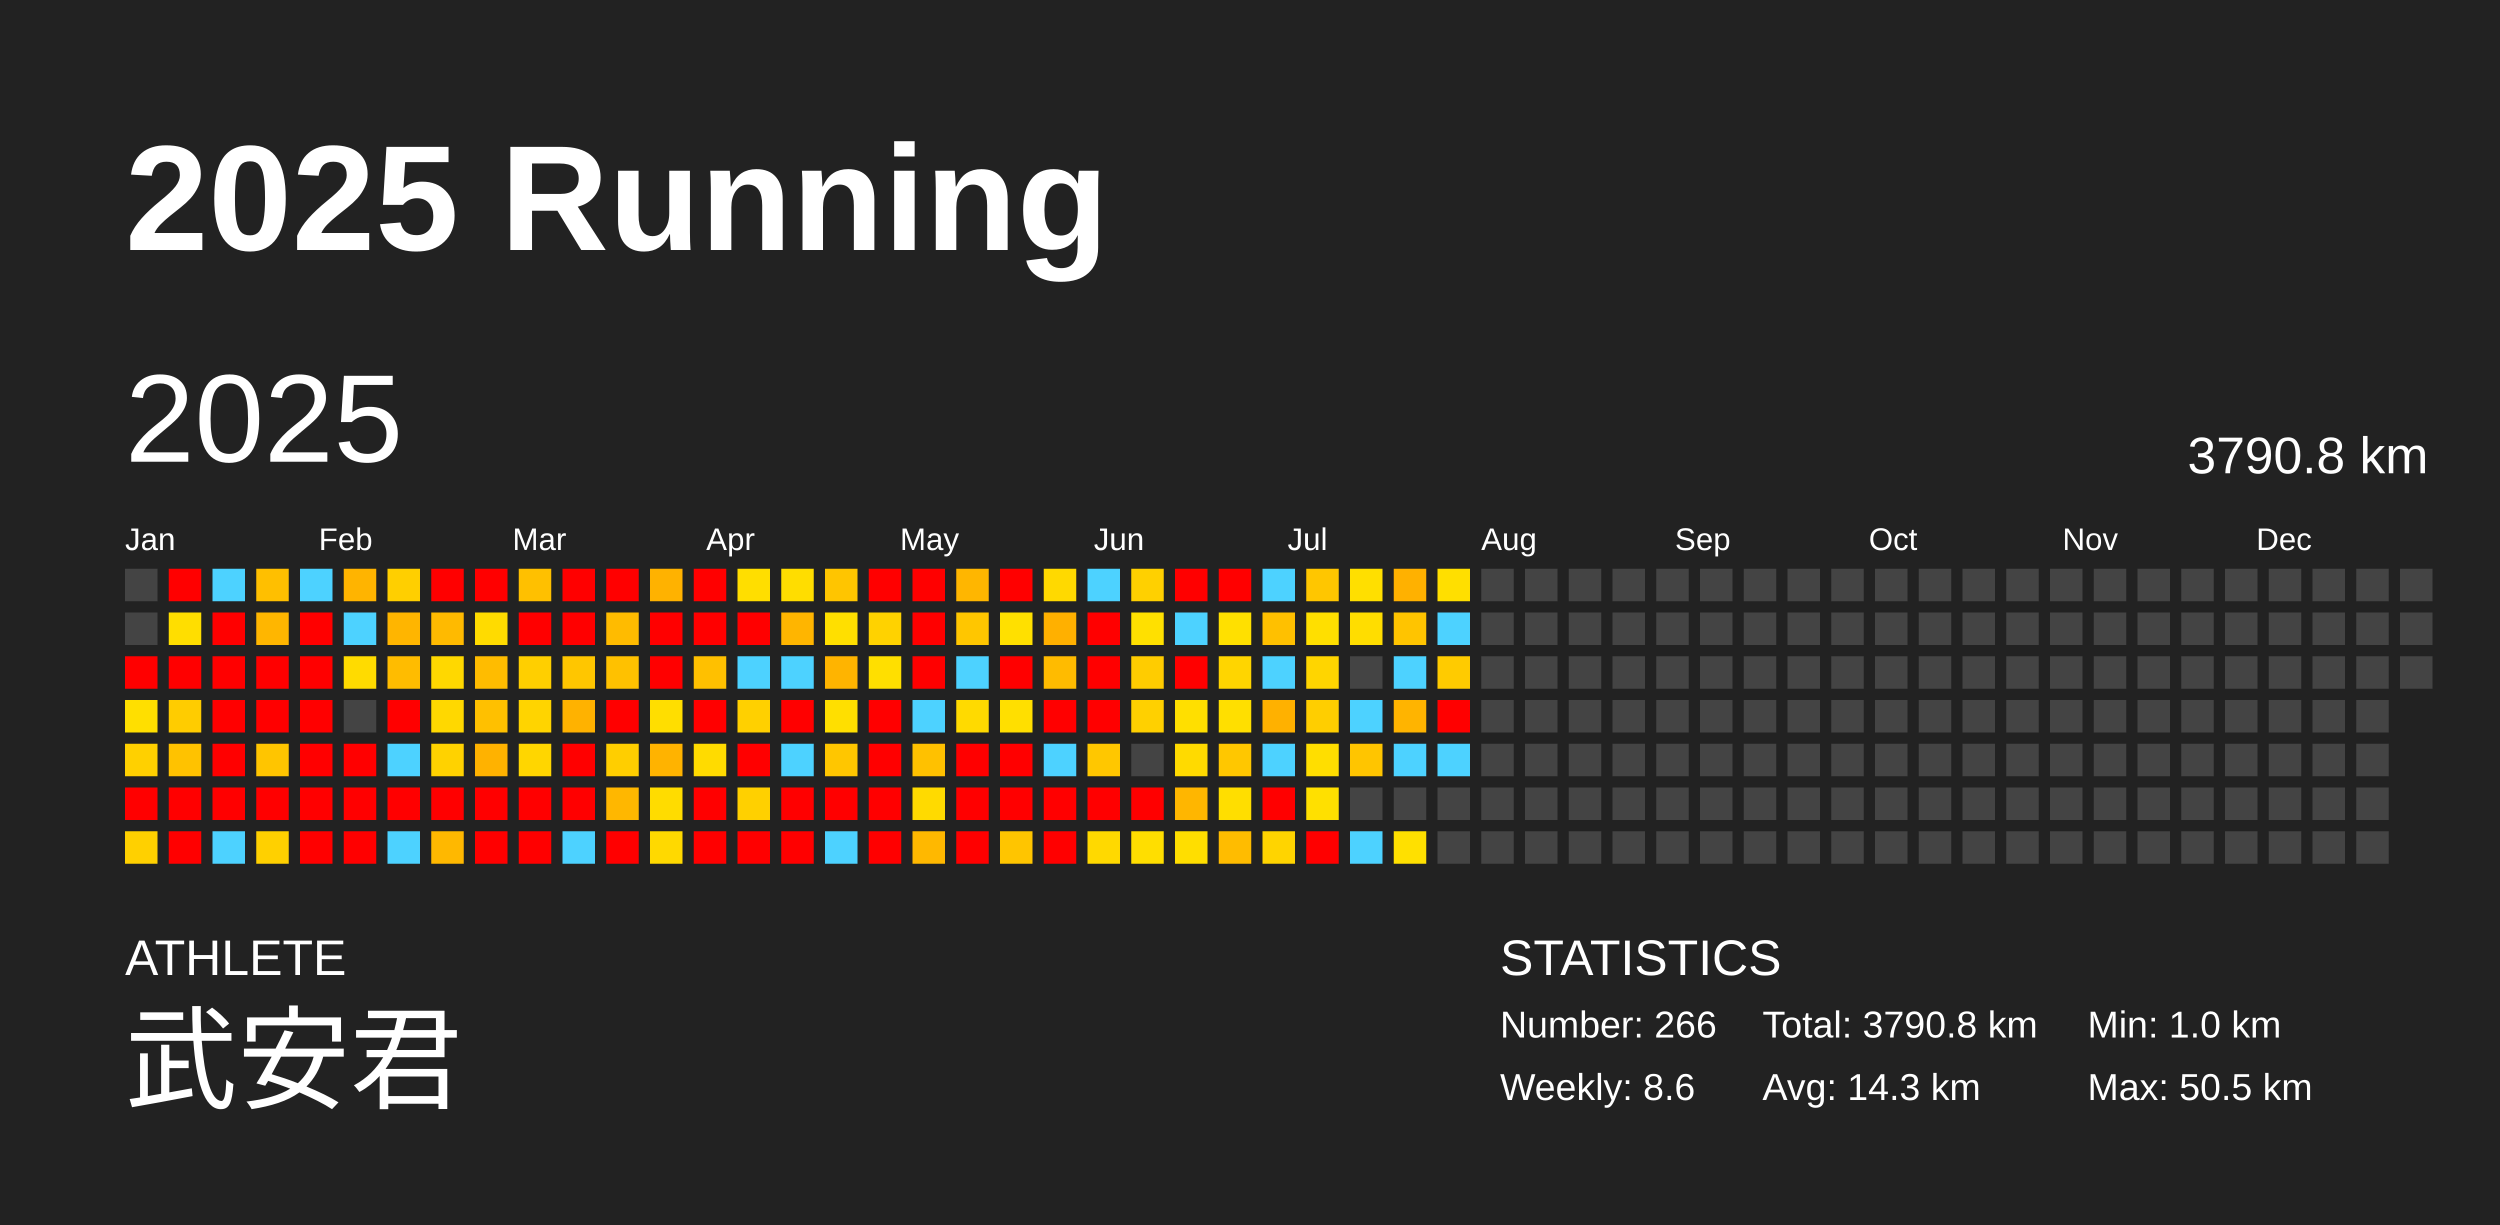
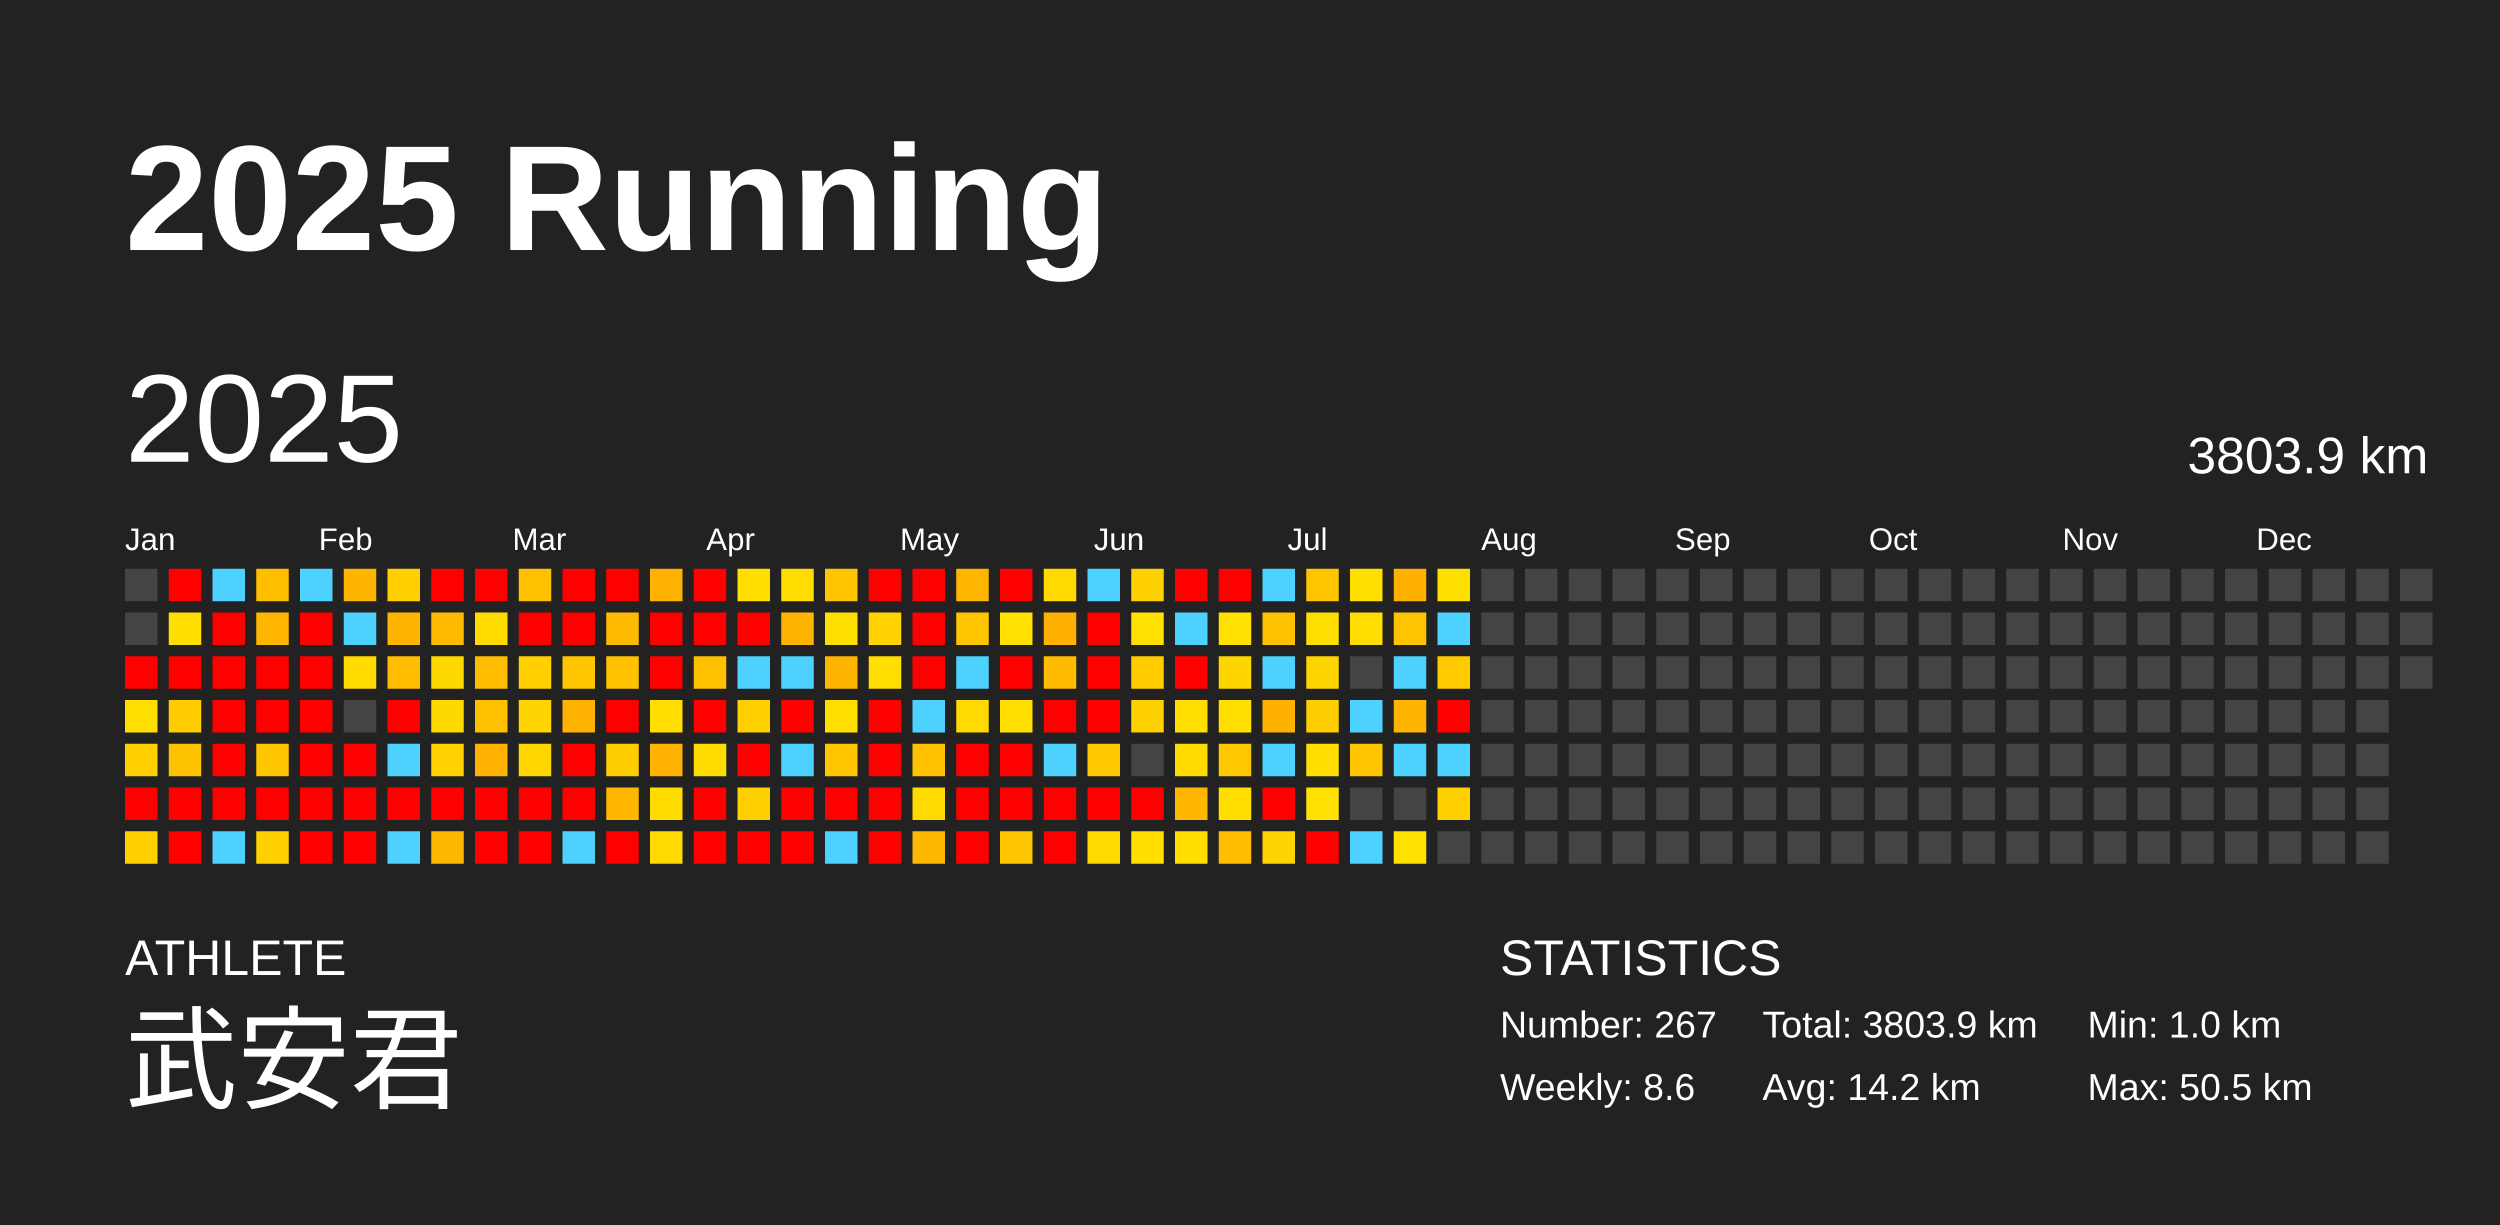
<svg xmlns="http://www.w3.org/2000/svg" baseProfile="full" height="98mm" version="1.1" viewBox="0,0,200,98" width="200mm">
  <defs />
  <rect fill="#222222" height="98" width="200" x="0" y="0" />
  <text fill="#FFFFFF" style="font-size:12px; font-family:Arial; font-weight:bold;" x="10" y="20">2025 Running</text>
  <text fill="#FFFFFF" style="font-size:4px; font-family:Arial" x="10" y="78">ATHLETE</text>
  <text fill="#FFFFFF" style="font-size:9px; font-family:Arial" x="10" y="88">武安君</text>
  <text fill="#FFFFFF" style="font-size:4px; font-family:Arial" x="120" y="78">STATISTICS</text>
-   <text fill="#FFFFFF" style="font-size:3px; font-family:Arial" x="120" y="83">Number: 266</text>
+   <text fill="#FFFFFF" style="font-size:3px; font-family:Arial" x="120" y="83">Number: 267</text>
  <text fill="#FFFFFF" style="font-size:3px; font-family:Arial" x="120" y="88">Weekly: 8.6</text>
-   <text fill="#FFFFFF" style="font-size:3px; font-family:Arial" x="141" y="83">Total: 3790.8 km</text>
-   <text fill="#FFFFFF" style="font-size:3px; font-family:Arial" x="141" y="88">Avg: 14.3 km</text>
+   <text fill="#FFFFFF" style="font-size:3px; font-family:Arial" x="141" y="83">Total: 3803.9 km</text>
+   <text fill="#FFFFFF" style="font-size:3px; font-family:Arial" x="141" y="88">Avg: 14.2 km</text>
  <text fill="#FFFFFF" style="font-size:3px; font-family:Arial" x="167" y="83">Min: 1.0 km</text>
  <text fill="#FFFFFF" style="font-size:3px; font-family:Arial" x="167" y="88">Max: 50.5 km</text>
  <text dominant-baseline="hanging" fill="#FFFFFF" style="font-size:10.0px; font-family:Arial;" x="10" y="30">2025</text>
-   <text dominant-baseline="hanging" fill="#FFFFFF" style="font-size:4.125px; font-family:Arial;" x="175" y="35">3790.8 km</text>
+   <text dominant-baseline="hanging" fill="#FFFFFF" style="font-size:4.125px; font-family:Arial;" x="175" y="35">3803.9 km</text>
  <text fill="#FFFFFF" style="font-size:2.5px; font-family:Arial" x="10.0" y="44">Jan</text>
  <text fill="#FFFFFF" style="font-size:2.5px; font-family:Arial" x="25.5" y="44">Feb</text>
  <text fill="#FFFFFF" style="font-size:2.5px; font-family:Arial" x="41.0" y="44">Mar</text>
  <text fill="#FFFFFF" style="font-size:2.5px; font-family:Arial" x="56.5" y="44">Apr</text>
  <text fill="#FFFFFF" style="font-size:2.5px; font-family:Arial" x="72.0" y="44">May</text>
  <text fill="#FFFFFF" style="font-size:2.5px; font-family:Arial" x="87.5" y="44">Jun</text>
  <text fill="#FFFFFF" style="font-size:2.5px; font-family:Arial" x="103.0" y="44">Jul</text>
  <text fill="#FFFFFF" style="font-size:2.5px; font-family:Arial" x="118.5" y="44">Aug</text>
  <text fill="#FFFFFF" style="font-size:2.5px; font-family:Arial" x="134.0" y="44">Sep</text>
  <text fill="#FFFFFF" style="font-size:2.5px; font-family:Arial" x="149.5" y="44">Oct</text>
  <text fill="#FFFFFF" style="font-size:2.5px; font-family:Arial" x="165.0" y="44">Nov</text>
  <text fill="#FFFFFF" style="font-size:2.5px; font-family:Arial" x="180.5" y="44">Dec</text>
  <rect fill="#444444" height="2.6" width="2.6" x="10.0" y="45.5" />
  <rect fill="#444444" height="2.6" width="2.6" x="10.0" y="49.0" />
  <rect fill="red" height="2.6" width="2.6" x="10.0" y="52.5" />
  <rect fill="#ffdf00" height="2.6" width="2.6" x="10.0" y="56.0" />
  <rect fill="#ffd000" height="2.6" width="2.6" x="10.0" y="59.5" />
  <rect fill="red" height="2.6" width="2.6" x="10.0" y="63.0" />
  <rect fill="#ffd000" height="2.6" width="2.6" x="10.0" y="66.5" />
  <rect fill="red" height="2.6" width="2.6" x="13.5" y="45.5" />
  <rect fill="#ffde00" height="2.6" width="2.6" x="13.5" y="49.0" />
  <rect fill="red" height="2.6" width="2.6" x="13.5" y="52.5" />
  <rect fill="#ffcc00" height="2.6" width="2.6" x="13.5" y="56.0" />
  <rect fill="#ffc200" height="2.6" width="2.6" x="13.5" y="59.5" />
  <rect fill="red" height="2.6" width="2.6" x="13.5" y="63.0" />
  <rect fill="red" height="2.6" width="2.6" x="13.5" y="66.5" />
  <rect fill="#4dd2ff" height="2.6" width="2.6" x="17.0" y="45.5" />
  <rect fill="red" height="2.6" width="2.6" x="17.0" y="49.0" />
  <rect fill="red" height="2.6" width="2.6" x="17.0" y="52.5" />
  <rect fill="red" height="2.6" width="2.6" x="17.0" y="56.0" />
  <rect fill="red" height="2.6" width="2.6" x="17.0" y="59.5" />
  <rect fill="red" height="2.6" width="2.6" x="17.0" y="63.0" />
  <rect fill="#4dd2ff" height="2.6" width="2.6" x="17.0" y="66.5" />
  <rect fill="#ffbf00" height="2.6" width="2.6" x="20.5" y="45.5" />
  <rect fill="#ffb600" height="2.6" width="2.6" x="20.5" y="49.0" />
  <rect fill="red" height="2.6" width="2.6" x="20.5" y="52.5" />
  <rect fill="red" height="2.6" width="2.6" x="20.5" y="56.0" />
  <rect fill="#ffc500" height="2.6" width="2.6" x="20.5" y="59.5" />
  <rect fill="red" height="2.6" width="2.6" x="20.5" y="63.0" />
  <rect fill="#ffd000" height="2.6" width="2.6" x="20.5" y="66.5" />
  <rect fill="#4dd2ff" height="2.6" width="2.6" x="24.0" y="45.5" />
  <rect fill="red" height="2.6" width="2.6" x="24.0" y="49.0" />
  <rect fill="red" height="2.6" width="2.6" x="24.0" y="52.5" />
  <rect fill="red" height="2.6" width="2.6" x="24.0" y="56.0" />
  <rect fill="red" height="2.6" width="2.6" x="24.0" y="59.5" />
  <rect fill="red" height="2.6" width="2.6" x="24.0" y="63.0" />
  <rect fill="red" height="2.6" width="2.6" x="24.0" y="66.5" />
  <rect fill="#ffb400" height="2.6" width="2.6" x="27.5" y="45.5" />
  <rect fill="#4dd2ff" height="2.6" width="2.6" x="27.5" y="49.0" />
  <rect fill="#ffdb00" height="2.6" width="2.6" x="27.5" y="52.5" />
  <rect fill="#444444" height="2.6" width="2.6" x="27.5" y="56.0" />
  <rect fill="red" height="2.6" width="2.6" x="27.5" y="59.5" />
  <rect fill="red" height="2.6" width="2.6" x="27.5" y="63.0" />
  <rect fill="red" height="2.6" width="2.6" x="27.5" y="66.5" />
  <rect fill="#ffcf00" height="2.6" width="2.6" x="31.0" y="45.5" />
  <rect fill="#ffb500" height="2.6" width="2.6" x="31.0" y="49.0" />
  <rect fill="#ffbc00" height="2.6" width="2.6" x="31.0" y="52.5" />
  <rect fill="red" height="2.6" width="2.6" x="31.0" y="56.0" />
  <rect fill="#4dd2ff" height="2.6" width="2.6" x="31.0" y="59.5" />
  <rect fill="red" height="2.6" width="2.6" x="31.0" y="63.0" />
  <rect fill="#4dd2ff" height="2.6" width="2.6" x="31.0" y="66.5" />
  <rect fill="red" height="2.6" width="2.6" x="34.5" y="45.5" />
  <rect fill="#ffba00" height="2.6" width="2.6" x="34.5" y="49.0" />
  <rect fill="#ffd800" height="2.6" width="2.6" x="34.5" y="52.5" />
  <rect fill="#ffd800" height="2.6" width="2.6" x="34.5" y="56.0" />
  <rect fill="#ffd200" height="2.6" width="2.6" x="34.5" y="59.5" />
  <rect fill="red" height="2.6" width="2.6" x="34.5" y="63.0" />
  <rect fill="#ffb800" height="2.6" width="2.6" x="34.5" y="66.5" />
  <rect fill="red" height="2.6" width="2.6" x="38.0" y="45.5" />
  <rect fill="#ffdb00" height="2.6" width="2.6" x="38.0" y="49.0" />
  <rect fill="#ffbc00" height="2.6" width="2.6" x="38.0" y="52.5" />
  <rect fill="#ffc000" height="2.6" width="2.6" x="38.0" y="56.0" />
  <rect fill="#ffb200" height="2.6" width="2.6" x="38.0" y="59.5" />
  <rect fill="red" height="2.6" width="2.6" x="38.0" y="63.0" />
  <rect fill="red" height="2.6" width="2.6" x="38.0" y="66.5" />
  <rect fill="#ffc000" height="2.6" width="2.6" x="41.5" y="45.5" />
  <rect fill="red" height="2.6" width="2.6" x="41.5" y="49.0" />
  <rect fill="#ffcf00" height="2.6" width="2.6" x="41.5" y="52.5" />
  <rect fill="#ffd400" height="2.6" width="2.6" x="41.5" y="56.0" />
  <rect fill="#ffd600" height="2.6" width="2.6" x="41.5" y="59.5" />
  <rect fill="red" height="2.6" width="2.6" x="41.5" y="63.0" />
  <rect fill="red" height="2.6" width="2.6" x="41.5" y="66.5" />
  <rect fill="red" height="2.6" width="2.6" x="45.0" y="45.5" />
  <rect fill="red" height="2.6" width="2.6" x="45.0" y="49.0" />
  <rect fill="#ffc600" height="2.6" width="2.6" x="45.0" y="52.5" />
  <rect fill="#ffb200" height="2.6" width="2.6" x="45.0" y="56.0" />
  <rect fill="red" height="2.6" width="2.6" x="45.0" y="59.5" />
  <rect fill="red" height="2.6" width="2.6" x="45.0" y="63.0" />
  <rect fill="#4dd2ff" height="2.6" width="2.6" x="45.0" y="66.5" />
  <rect fill="red" height="2.6" width="2.6" x="48.5" y="45.5" />
  <rect fill="#ffbb00" height="2.6" width="2.6" x="48.5" y="49.0" />
  <rect fill="#ffc100" height="2.6" width="2.6" x="48.5" y="52.5" />
  <rect fill="red" height="2.6" width="2.6" x="48.5" y="56.0" />
  <rect fill="#ffce00" height="2.6" width="2.6" x="48.5" y="59.5" />
  <rect fill="#ffb700" height="2.6" width="2.6" x="48.5" y="63.0" />
  <rect fill="red" height="2.6" width="2.6" x="48.5" y="66.5" />
  <rect fill="#ffb200" height="2.6" width="2.6" x="52.0" y="45.5" />
  <rect fill="red" height="2.6" width="2.6" x="52.0" y="49.0" />
  <rect fill="red" height="2.6" width="2.6" x="52.0" y="52.5" />
  <rect fill="#ffde00" height="2.6" width="2.6" x="52.0" y="56.0" />
  <rect fill="#ffb300" height="2.6" width="2.6" x="52.0" y="59.5" />
  <rect fill="#ffdc00" height="2.6" width="2.6" x="52.0" y="63.0" />
  <rect fill="#ffd900" height="2.6" width="2.6" x="52.0" y="66.5" />
  <rect fill="red" height="2.6" width="2.6" x="55.5" y="45.5" />
  <rect fill="red" height="2.6" width="2.6" x="55.5" y="49.0" />
  <rect fill="#ffc000" height="2.6" width="2.6" x="55.5" y="52.5" />
  <rect fill="red" height="2.6" width="2.6" x="55.5" y="56.0" />
  <rect fill="#ffdb00" height="2.6" width="2.6" x="55.5" y="59.5" />
  <rect fill="red" height="2.6" width="2.6" x="55.5" y="63.0" />
  <rect fill="red" height="2.6" width="2.6" x="55.5" y="66.5" />
  <rect fill="#ffde00" height="2.6" width="2.6" x="59.0" y="45.5" />
  <rect fill="red" height="2.6" width="2.6" x="59.0" y="49.0" />
  <rect fill="#4dd2ff" height="2.6" width="2.6" x="59.0" y="52.5" />
  <rect fill="#ffd000" height="2.6" width="2.6" x="59.0" y="56.0" />
  <rect fill="red" height="2.6" width="2.6" x="59.0" y="59.5" />
  <rect fill="#ffd000" height="2.6" width="2.6" x="59.0" y="63.0" />
  <rect fill="red" height="2.6" width="2.6" x="59.0" y="66.5" />
  <rect fill="#ffdd00" height="2.6" width="2.6" x="62.5" y="45.5" />
  <rect fill="#ffb500" height="2.6" width="2.6" x="62.5" y="49.0" />
  <rect fill="#4dd2ff" height="2.6" width="2.6" x="62.5" y="52.5" />
  <rect fill="red" height="2.6" width="2.6" x="62.5" y="56.0" />
  <rect fill="#4dd2ff" height="2.6" width="2.6" x="62.5" y="59.5" />
  <rect fill="red" height="2.6" width="2.6" x="62.5" y="63.0" />
  <rect fill="red" height="2.6" width="2.6" x="62.5" y="66.5" />
  <rect fill="#ffc500" height="2.6" width="2.6" x="66.0" y="45.5" />
  <rect fill="#ffdf00" height="2.6" width="2.6" x="66.0" y="49.0" />
  <rect fill="#ffb400" height="2.6" width="2.6" x="66.0" y="52.5" />
  <rect fill="#ffdf00" height="2.6" width="2.6" x="66.0" y="56.0" />
  <rect fill="#ffc600" height="2.6" width="2.6" x="66.0" y="59.5" />
  <rect fill="red" height="2.6" width="2.6" x="66.0" y="63.0" />
  <rect fill="#4dd2ff" height="2.6" width="2.6" x="66.0" y="66.5" />
  <rect fill="red" height="2.6" width="2.6" x="69.5" y="45.5" />
  <rect fill="#ffd200" height="2.6" width="2.6" x="69.5" y="49.0" />
  <rect fill="#ffdf00" height="2.6" width="2.6" x="69.5" y="52.5" />
  <rect fill="red" height="2.6" width="2.6" x="69.5" y="56.0" />
  <rect fill="red" height="2.6" width="2.6" x="69.5" y="59.5" />
  <rect fill="red" height="2.6" width="2.6" x="69.5" y="63.0" />
  <rect fill="red" height="2.6" width="2.6" x="69.5" y="66.5" />
  <rect fill="red" height="2.6" width="2.6" x="73.0" y="45.5" />
  <rect fill="red" height="2.6" width="2.6" x="73.0" y="49.0" />
  <rect fill="red" height="2.6" width="2.6" x="73.0" y="52.5" />
  <rect fill="#4dd2ff" height="2.6" width="2.6" x="73.0" y="56.0" />
  <rect fill="#ffc100" height="2.6" width="2.6" x="73.0" y="59.5" />
  <rect fill="#ffda00" height="2.6" width="2.6" x="73.0" y="63.0" />
  <rect fill="#ffb800" height="2.6" width="2.6" x="73.0" y="66.5" />
  <rect fill="#ffb600" height="2.6" width="2.6" x="76.5" y="45.5" />
  <rect fill="#ffc600" height="2.6" width="2.6" x="76.5" y="49.0" />
  <rect fill="#4dd2ff" height="2.6" width="2.6" x="76.5" y="52.5" />
  <rect fill="#ffda00" height="2.6" width="2.6" x="76.5" y="56.0" />
  <rect fill="red" height="2.6" width="2.6" x="76.5" y="59.5" />
  <rect fill="red" height="2.6" width="2.6" x="76.5" y="63.0" />
  <rect fill="red" height="2.6" width="2.6" x="76.5" y="66.5" />
  <rect fill="red" height="2.6" width="2.6" x="80.0" y="45.5" />
  <rect fill="#ffe000" height="2.6" width="2.6" x="80.0" y="49.0" />
  <rect fill="red" height="2.6" width="2.6" x="80.0" y="52.5" />
  <rect fill="#ffdf00" height="2.6" width="2.6" x="80.0" y="56.0" />
  <rect fill="red" height="2.6" width="2.6" x="80.0" y="59.5" />
  <rect fill="red" height="2.6" width="2.6" x="80.0" y="63.0" />
  <rect fill="#ffc500" height="2.6" width="2.6" x="80.0" y="66.5" />
  <rect fill="#ffd900" height="2.6" width="2.6" x="83.5" y="45.5" />
  <rect fill="#ffb000" height="2.6" width="2.6" x="83.5" y="49.0" />
  <rect fill="#ffbb00" height="2.6" width="2.6" x="83.5" y="52.5" />
  <rect fill="red" height="2.6" width="2.6" x="83.5" y="56.0" />
  <rect fill="#4dd2ff" height="2.6" width="2.6" x="83.5" y="59.5" />
  <rect fill="red" height="2.6" width="2.6" x="83.5" y="63.0" />
  <rect fill="red" height="2.6" width="2.6" x="83.5" y="66.5" />
  <rect fill="#4dd2ff" height="2.6" width="2.6" x="87.0" y="45.5" />
  <rect fill="red" height="2.6" width="2.6" x="87.0" y="49.0" />
  <rect fill="red" height="2.6" width="2.6" x="87.0" y="52.5" />
  <rect fill="red" height="2.6" width="2.6" x="87.0" y="56.0" />
  <rect fill="#ffc700" height="2.6" width="2.6" x="87.0" y="59.5" />
  <rect fill="red" height="2.6" width="2.6" x="87.0" y="63.0" />
  <rect fill="#ffd900" height="2.6" width="2.6" x="87.0" y="66.5" />
  <rect fill="#ffd000" height="2.6" width="2.6" x="90.5" y="45.5" />
  <rect fill="#ffe000" height="2.6" width="2.6" x="90.5" y="49.0" />
  <rect fill="#ffcc00" height="2.6" width="2.6" x="90.5" y="52.5" />
  <rect fill="#ffd000" height="2.6" width="2.6" x="90.5" y="56.0" />
  <rect fill="#444444" height="2.6" width="2.6" x="90.5" y="59.5" />
  <rect fill="red" height="2.6" width="2.6" x="90.5" y="63.0" />
  <rect fill="#ffde00" height="2.6" width="2.6" x="90.5" y="66.5" />
  <rect fill="red" height="2.6" width="2.6" x="94.0" y="45.5" />
  <rect fill="#4dd2ff" height="2.6" width="2.6" x="94.0" y="49.0" />
  <rect fill="red" height="2.6" width="2.6" x="94.0" y="52.5" />
  <rect fill="#ffdf00" height="2.6" width="2.6" x="94.0" y="56.0" />
  <rect fill="#ffda00" height="2.6" width="2.6" x="94.0" y="59.5" />
  <rect fill="#ffb600" height="2.6" width="2.6" x="94.0" y="63.0" />
  <rect fill="#ffde00" height="2.6" width="2.6" x="94.0" y="66.5" />
  <rect fill="red" height="2.6" width="2.6" x="97.5" y="45.5" />
  <rect fill="#ffe000" height="2.6" width="2.6" x="97.5" y="49.0" />
  <rect fill="#ffd500" height="2.6" width="2.6" x="97.5" y="52.5" />
  <rect fill="#ffdf00" height="2.6" width="2.6" x="97.5" y="56.0" />
  <rect fill="#ffc700" height="2.6" width="2.6" x="97.5" y="59.5" />
  <rect fill="#ffde00" height="2.6" width="2.6" x="97.5" y="63.0" />
  <rect fill="#ffbc00" height="2.6" width="2.6" x="97.5" y="66.5" />
  <rect fill="#4dd2ff" height="2.6" width="2.6" x="101.0" y="45.5" />
  <rect fill="#ffc000" height="2.6" width="2.6" x="101.0" y="49.0" />
  <rect fill="#4dd2ff" height="2.6" width="2.6" x="101.0" y="52.5" />
  <rect fill="#ffb100" height="2.6" width="2.6" x="101.0" y="56.0" />
  <rect fill="#4dd2ff" height="2.6" width="2.6" x="101.0" y="59.5" />
  <rect fill="red" height="2.6" width="2.6" x="101.0" y="63.0" />
  <rect fill="#ffd400" height="2.6" width="2.6" x="101.0" y="66.5" />
  <rect fill="#ffc600" height="2.6" width="2.6" x="104.5" y="45.5" />
  <rect fill="#ffdf00" height="2.6" width="2.6" x="104.5" y="49.0" />
  <rect fill="#ffd500" height="2.6" width="2.6" x="104.5" y="52.5" />
  <rect fill="#ffce00" height="2.6" width="2.6" x="104.5" y="56.0" />
  <rect fill="#ffde00" height="2.6" width="2.6" x="104.5" y="59.5" />
  <rect fill="#ffe000" height="2.6" width="2.6" x="104.5" y="63.0" />
  <rect fill="red" height="2.6" width="2.6" x="104.5" y="66.5" />
  <rect fill="#ffdf00" height="2.6" width="2.6" x="108.0" y="45.5" />
  <rect fill="#ffdd00" height="2.6" width="2.6" x="108.0" y="49.0" />
  <rect fill="#444444" height="2.6" width="2.6" x="108.0" y="52.5" />
  <rect fill="#4dd2ff" height="2.6" width="2.6" x="108.0" y="56.0" />
  <rect fill="#ffc500" height="2.6" width="2.6" x="108.0" y="59.5" />
  <rect fill="#444444" height="2.6" width="2.6" x="108.0" y="63.0" />
  <rect fill="#4dd2ff" height="2.6" width="2.6" x="108.0" y="66.5" />
  <rect fill="#ffb100" height="2.6" width="2.6" x="111.5" y="45.5" />
  <rect fill="#ffc400" height="2.6" width="2.6" x="111.5" y="49.0" />
  <rect fill="#4dd2ff" height="2.6" width="2.6" x="111.5" y="52.5" />
  <rect fill="#ffb400" height="2.6" width="2.6" x="111.5" y="56.0" />
  <rect fill="#4dd2ff" height="2.6" width="2.6" x="111.5" y="59.5" />
  <rect fill="#444444" height="2.6" width="2.6" x="111.5" y="63.0" />
  <rect fill="#ffe000" height="2.6" width="2.6" x="111.5" y="66.5" />
  <rect fill="#ffdf00" height="2.6" width="2.6" x="115.0" y="45.5" />
  <rect fill="#4dd2ff" height="2.6" width="2.6" x="115.0" y="49.0" />
  <rect fill="#ffcb00" height="2.6" width="2.6" x="115.0" y="52.5" />
  <rect fill="red" height="2.6" width="2.6" x="115.0" y="56.0" />
  <rect fill="#4dd2ff" height="2.6" width="2.6" x="115.0" y="59.5" />
-   <rect fill="#444444" height="2.6" width="2.6" x="115.0" y="63.0" />
+   <rect fill="#ffd000" height="2.6" width="2.6" x="115.0" y="63.0" />
  <rect fill="#444444" height="2.6" width="2.6" x="115.0" y="66.5" />
  <rect fill="#444444" height="2.6" width="2.6" x="118.5" y="45.5" />
  <rect fill="#444444" height="2.6" width="2.6" x="118.5" y="49.0" />
  <rect fill="#444444" height="2.6" width="2.6" x="118.5" y="52.5" />
  <rect fill="#444444" height="2.6" width="2.6" x="118.5" y="56.0" />
  <rect fill="#444444" height="2.6" width="2.6" x="118.5" y="59.5" />
  <rect fill="#444444" height="2.6" width="2.6" x="118.5" y="63.0" />
  <rect fill="#444444" height="2.6" width="2.6" x="118.5" y="66.5" />
  <rect fill="#444444" height="2.6" width="2.6" x="122.0" y="45.5" />
  <rect fill="#444444" height="2.6" width="2.6" x="122.0" y="49.0" />
  <rect fill="#444444" height="2.6" width="2.6" x="122.0" y="52.5" />
  <rect fill="#444444" height="2.6" width="2.6" x="122.0" y="56.0" />
  <rect fill="#444444" height="2.6" width="2.6" x="122.0" y="59.5" />
  <rect fill="#444444" height="2.6" width="2.6" x="122.0" y="63.0" />
  <rect fill="#444444" height="2.6" width="2.6" x="122.0" y="66.5" />
  <rect fill="#444444" height="2.6" width="2.6" x="125.5" y="45.5" />
  <rect fill="#444444" height="2.6" width="2.6" x="125.5" y="49.0" />
  <rect fill="#444444" height="2.6" width="2.6" x="125.5" y="52.5" />
  <rect fill="#444444" height="2.6" width="2.6" x="125.5" y="56.0" />
  <rect fill="#444444" height="2.6" width="2.6" x="125.5" y="59.5" />
  <rect fill="#444444" height="2.6" width="2.6" x="125.5" y="63.0" />
  <rect fill="#444444" height="2.6" width="2.6" x="125.5" y="66.5" />
  <rect fill="#444444" height="2.6" width="2.6" x="129.0" y="45.5" />
  <rect fill="#444444" height="2.6" width="2.6" x="129.0" y="49.0" />
  <rect fill="#444444" height="2.6" width="2.6" x="129.0" y="52.5" />
  <rect fill="#444444" height="2.6" width="2.6" x="129.0" y="56.0" />
  <rect fill="#444444" height="2.6" width="2.6" x="129.0" y="59.5" />
  <rect fill="#444444" height="2.6" width="2.6" x="129.0" y="63.0" />
  <rect fill="#444444" height="2.6" width="2.6" x="129.0" y="66.5" />
  <rect fill="#444444" height="2.6" width="2.6" x="132.5" y="45.5" />
  <rect fill="#444444" height="2.6" width="2.6" x="132.5" y="49.0" />
  <rect fill="#444444" height="2.6" width="2.6" x="132.5" y="52.5" />
  <rect fill="#444444" height="2.6" width="2.6" x="132.5" y="56.0" />
  <rect fill="#444444" height="2.6" width="2.6" x="132.5" y="59.5" />
  <rect fill="#444444" height="2.6" width="2.6" x="132.5" y="63.0" />
  <rect fill="#444444" height="2.6" width="2.6" x="132.5" y="66.5" />
  <rect fill="#444444" height="2.6" width="2.6" x="136.0" y="45.5" />
  <rect fill="#444444" height="2.6" width="2.6" x="136.0" y="49.0" />
  <rect fill="#444444" height="2.6" width="2.6" x="136.0" y="52.5" />
  <rect fill="#444444" height="2.6" width="2.6" x="136.0" y="56.0" />
  <rect fill="#444444" height="2.6" width="2.6" x="136.0" y="59.5" />
  <rect fill="#444444" height="2.6" width="2.6" x="136.0" y="63.0" />
  <rect fill="#444444" height="2.6" width="2.6" x="136.0" y="66.5" />
  <rect fill="#444444" height="2.6" width="2.6" x="139.5" y="45.5" />
  <rect fill="#444444" height="2.6" width="2.6" x="139.5" y="49.0" />
  <rect fill="#444444" height="2.6" width="2.6" x="139.5" y="52.5" />
  <rect fill="#444444" height="2.6" width="2.6" x="139.5" y="56.0" />
  <rect fill="#444444" height="2.6" width="2.6" x="139.5" y="59.5" />
  <rect fill="#444444" height="2.6" width="2.6" x="139.5" y="63.0" />
  <rect fill="#444444" height="2.6" width="2.6" x="139.5" y="66.5" />
  <rect fill="#444444" height="2.6" width="2.6" x="143.0" y="45.5" />
  <rect fill="#444444" height="2.6" width="2.6" x="143.0" y="49.0" />
  <rect fill="#444444" height="2.6" width="2.6" x="143.0" y="52.5" />
  <rect fill="#444444" height="2.6" width="2.6" x="143.0" y="56.0" />
  <rect fill="#444444" height="2.6" width="2.6" x="143.0" y="59.5" />
  <rect fill="#444444" height="2.6" width="2.6" x="143.0" y="63.0" />
  <rect fill="#444444" height="2.6" width="2.6" x="143.0" y="66.5" />
  <rect fill="#444444" height="2.6" width="2.6" x="146.5" y="45.5" />
  <rect fill="#444444" height="2.6" width="2.6" x="146.5" y="49.0" />
  <rect fill="#444444" height="2.6" width="2.6" x="146.5" y="52.5" />
  <rect fill="#444444" height="2.6" width="2.6" x="146.5" y="56.0" />
  <rect fill="#444444" height="2.6" width="2.6" x="146.5" y="59.5" />
  <rect fill="#444444" height="2.6" width="2.6" x="146.5" y="63.0" />
  <rect fill="#444444" height="2.6" width="2.6" x="146.5" y="66.5" />
  <rect fill="#444444" height="2.6" width="2.6" x="150.0" y="45.5" />
  <rect fill="#444444" height="2.6" width="2.6" x="150.0" y="49.0" />
  <rect fill="#444444" height="2.6" width="2.6" x="150.0" y="52.5" />
  <rect fill="#444444" height="2.6" width="2.6" x="150.0" y="56.0" />
  <rect fill="#444444" height="2.6" width="2.6" x="150.0" y="59.5" />
  <rect fill="#444444" height="2.6" width="2.6" x="150.0" y="63.0" />
  <rect fill="#444444" height="2.6" width="2.6" x="150.0" y="66.5" />
  <rect fill="#444444" height="2.6" width="2.6" x="153.5" y="45.5" />
  <rect fill="#444444" height="2.6" width="2.6" x="153.5" y="49.0" />
  <rect fill="#444444" height="2.6" width="2.6" x="153.5" y="52.5" />
  <rect fill="#444444" height="2.6" width="2.6" x="153.5" y="56.0" />
  <rect fill="#444444" height="2.6" width="2.6" x="153.5" y="59.5" />
  <rect fill="#444444" height="2.6" width="2.6" x="153.5" y="63.0" />
  <rect fill="#444444" height="2.6" width="2.6" x="153.5" y="66.5" />
  <rect fill="#444444" height="2.6" width="2.6" x="157.0" y="45.5" />
  <rect fill="#444444" height="2.6" width="2.6" x="157.0" y="49.0" />
  <rect fill="#444444" height="2.6" width="2.6" x="157.0" y="52.5" />
  <rect fill="#444444" height="2.6" width="2.6" x="157.0" y="56.0" />
  <rect fill="#444444" height="2.6" width="2.6" x="157.0" y="59.5" />
  <rect fill="#444444" height="2.6" width="2.6" x="157.0" y="63.0" />
  <rect fill="#444444" height="2.6" width="2.6" x="157.0" y="66.5" />
  <rect fill="#444444" height="2.6" width="2.6" x="160.5" y="45.5" />
  <rect fill="#444444" height="2.6" width="2.6" x="160.5" y="49.0" />
  <rect fill="#444444" height="2.6" width="2.6" x="160.5" y="52.5" />
  <rect fill="#444444" height="2.6" width="2.6" x="160.5" y="56.0" />
  <rect fill="#444444" height="2.6" width="2.6" x="160.5" y="59.5" />
  <rect fill="#444444" height="2.6" width="2.6" x="160.5" y="63.0" />
  <rect fill="#444444" height="2.6" width="2.6" x="160.5" y="66.5" />
  <rect fill="#444444" height="2.6" width="2.6" x="164.0" y="45.5" />
  <rect fill="#444444" height="2.6" width="2.6" x="164.0" y="49.0" />
  <rect fill="#444444" height="2.6" width="2.6" x="164.0" y="52.5" />
  <rect fill="#444444" height="2.6" width="2.6" x="164.0" y="56.0" />
  <rect fill="#444444" height="2.6" width="2.6" x="164.0" y="59.5" />
  <rect fill="#444444" height="2.6" width="2.6" x="164.0" y="63.0" />
  <rect fill="#444444" height="2.6" width="2.6" x="164.0" y="66.5" />
  <rect fill="#444444" height="2.6" width="2.6" x="167.5" y="45.5" />
  <rect fill="#444444" height="2.6" width="2.6" x="167.5" y="49.0" />
  <rect fill="#444444" height="2.6" width="2.6" x="167.5" y="52.5" />
  <rect fill="#444444" height="2.6" width="2.6" x="167.5" y="56.0" />
  <rect fill="#444444" height="2.6" width="2.6" x="167.5" y="59.5" />
  <rect fill="#444444" height="2.6" width="2.6" x="167.5" y="63.0" />
  <rect fill="#444444" height="2.6" width="2.6" x="167.5" y="66.5" />
  <rect fill="#444444" height="2.6" width="2.6" x="171.0" y="45.5" />
  <rect fill="#444444" height="2.6" width="2.6" x="171.0" y="49.0" />
  <rect fill="#444444" height="2.6" width="2.6" x="171.0" y="52.5" />
  <rect fill="#444444" height="2.6" width="2.6" x="171.0" y="56.0" />
  <rect fill="#444444" height="2.6" width="2.6" x="171.0" y="59.5" />
  <rect fill="#444444" height="2.6" width="2.6" x="171.0" y="63.0" />
  <rect fill="#444444" height="2.6" width="2.6" x="171.0" y="66.5" />
  <rect fill="#444444" height="2.6" width="2.6" x="174.5" y="45.5" />
  <rect fill="#444444" height="2.6" width="2.6" x="174.5" y="49.0" />
  <rect fill="#444444" height="2.6" width="2.6" x="174.5" y="52.5" />
  <rect fill="#444444" height="2.6" width="2.6" x="174.5" y="56.0" />
  <rect fill="#444444" height="2.6" width="2.6" x="174.5" y="59.5" />
  <rect fill="#444444" height="2.6" width="2.6" x="174.5" y="63.0" />
  <rect fill="#444444" height="2.6" width="2.6" x="174.5" y="66.5" />
  <rect fill="#444444" height="2.6" width="2.6" x="178.0" y="45.5" />
  <rect fill="#444444" height="2.6" width="2.6" x="178.0" y="49.0" />
  <rect fill="#444444" height="2.6" width="2.6" x="178.0" y="52.5" />
  <rect fill="#444444" height="2.6" width="2.6" x="178.0" y="56.0" />
  <rect fill="#444444" height="2.6" width="2.6" x="178.0" y="59.5" />
  <rect fill="#444444" height="2.6" width="2.6" x="178.0" y="63.0" />
  <rect fill="#444444" height="2.6" width="2.6" x="178.0" y="66.5" />
  <rect fill="#444444" height="2.6" width="2.6" x="181.5" y="45.5" />
  <rect fill="#444444" height="2.6" width="2.6" x="181.5" y="49.0" />
  <rect fill="#444444" height="2.6" width="2.6" x="181.5" y="52.5" />
  <rect fill="#444444" height="2.6" width="2.6" x="181.5" y="56.0" />
  <rect fill="#444444" height="2.6" width="2.6" x="181.5" y="59.5" />
  <rect fill="#444444" height="2.6" width="2.6" x="181.5" y="63.0" />
  <rect fill="#444444" height="2.6" width="2.6" x="181.5" y="66.5" />
  <rect fill="#444444" height="2.6" width="2.6" x="185.0" y="45.5" />
  <rect fill="#444444" height="2.6" width="2.6" x="185.0" y="49.0" />
  <rect fill="#444444" height="2.6" width="2.6" x="185.0" y="52.5" />
  <rect fill="#444444" height="2.6" width="2.6" x="185.0" y="56.0" />
  <rect fill="#444444" height="2.6" width="2.6" x="185.0" y="59.5" />
  <rect fill="#444444" height="2.6" width="2.6" x="185.0" y="63.0" />
  <rect fill="#444444" height="2.6" width="2.6" x="185.0" y="66.5" />
  <rect fill="#444444" height="2.6" width="2.6" x="188.5" y="45.5" />
  <rect fill="#444444" height="2.6" width="2.6" x="188.5" y="49.0" />
  <rect fill="#444444" height="2.6" width="2.6" x="188.5" y="52.5" />
  <rect fill="#444444" height="2.6" width="2.6" x="188.5" y="56.0" />
  <rect fill="#444444" height="2.6" width="2.6" x="188.5" y="59.5" />
  <rect fill="#444444" height="2.6" width="2.6" x="188.5" y="63.0" />
  <rect fill="#444444" height="2.6" width="2.6" x="188.5" y="66.5" />
  <rect fill="#444444" height="2.6" width="2.6" x="192.0" y="45.5" />
  <rect fill="#444444" height="2.6" width="2.6" x="192.0" y="49.0" />
  <rect fill="#444444" height="2.6" width="2.6" x="192.0" y="52.5" />
</svg>
